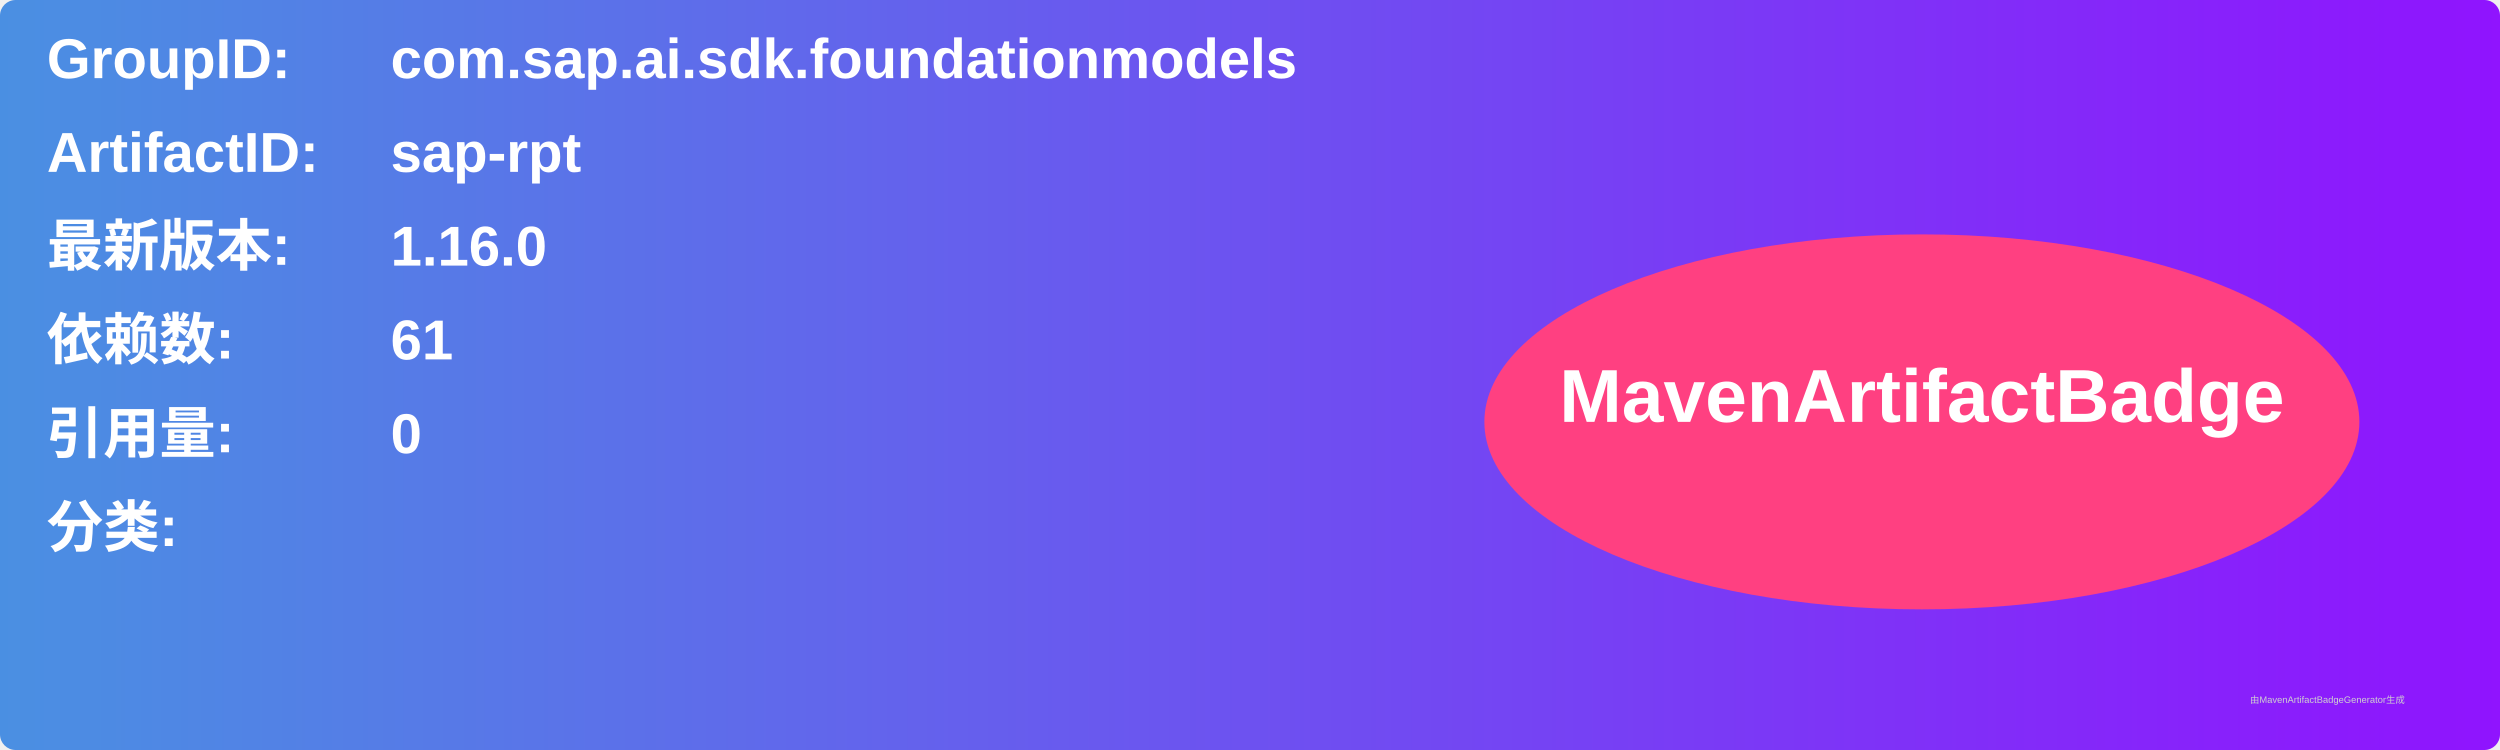
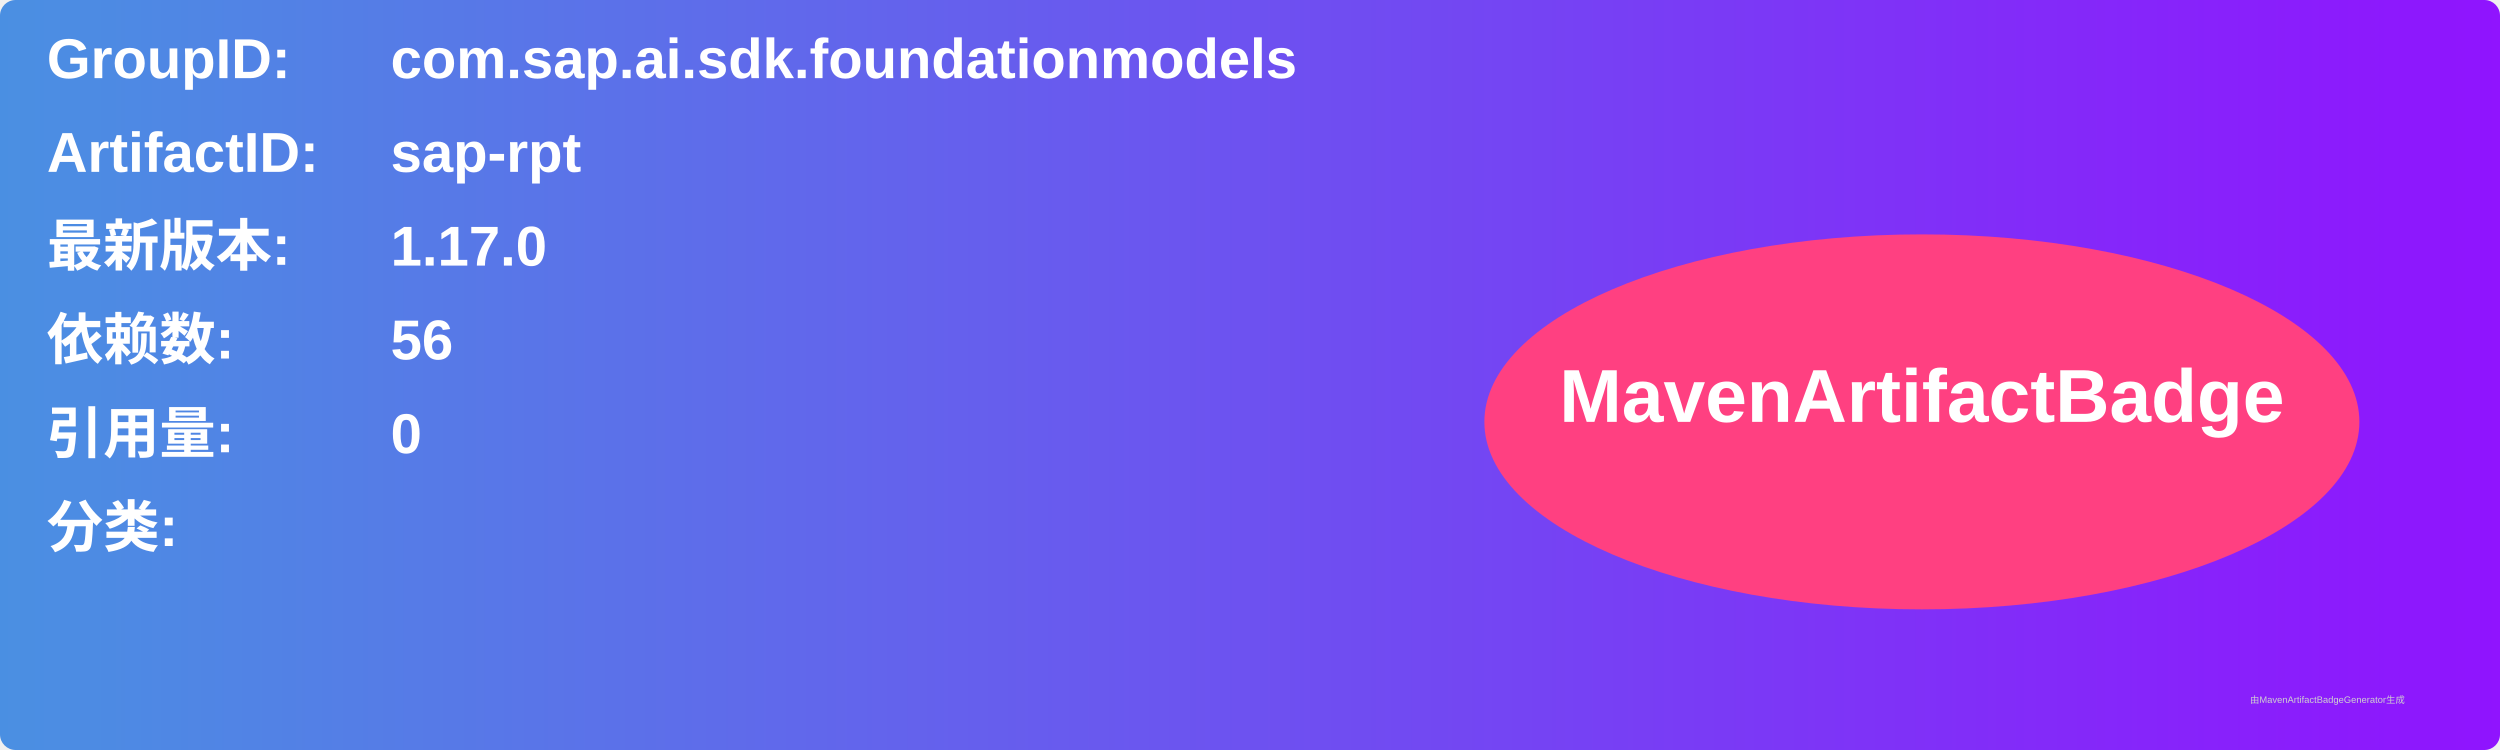
<svg xmlns="http://www.w3.org/2000/svg" width="800" height="240" viewBox="0 0 800 240">
  <linearGradient id="grad" x1="0%" y1="0%" x2="100%" y2="0%">
    <stop offset="0%" stop-color="#4a90e2" />
    <stop offset="100%" stop-color="#9013fe" />
  </linearGradient>
  <rect width="100%" height="100%" rx="5" ry="5" fill="url(#grad)" />
  <g transform="translate(15, 15)">
    <text x="0" y="10" font-family="Arial" font-size="18" fill="white" font-weight="bold" width="260">GroupID:</text>
    <text x="110" y="10" font-family="Arial" font-size="18" fill="white" font-weight="bold" width="460">com.sap.ai.sdk.foundationmodels</text>
    <text x="0" y="40" font-family="Arial" font-size="18" fill="white" font-weight="bold" width="260">ArtifactID:</text>
    <text x="110" y="40" font-family="Arial" font-size="18" fill="white" font-weight="bold" width="460">sap-rpt</text>
    <text x="0" y="70" font-family="Arial" font-size="18" fill="white" font-weight="bold">最新版本:</text>
    <text x="110" y="70" font-family="Arial" font-size="18" fill="white" font-weight="bold">
-       <tspan font-weight="bold">1.16.0</tspan>
+       <tspan font-weight="bold">1.17.0</tspan>
    </text>
    <text x="0" y="100" font-family="Arial" font-size="18" fill="white" font-weight="bold">依赖数: </text>
    <text x="110" y="100" font-family="Arial" font-size="18" fill="white">
-       <tspan font-weight="bold">61</tspan>
+       <tspan font-weight="bold">56</tspan>
    </text>
    <text x="0" y="130" font-family="Arial" font-size="18" fill="white" font-weight="bold">引用量: </text>
    <text x="110" y="130" font-family="Arial" font-size="18" fill="white">
      <tspan font-weight="bold">0</tspan>
    </text>
    <text x="0" y="160" font-family="Arial" font-size="18" fill="white" font-weight="bold">分类:</text>
    <text x="10" y="190" font-family="Arial" font-size="10" fill="white">
      <tspan font-weight="bold" />
    </text>
    <ellipse cx="600" cy="120" rx="140" ry="60" fill="#ff4081" />
    <text x="600" y="120" text-anchor="middle" font-family="Arial" font-size="24" fill="white" font-weight="bold">MavenArtifactBadge</text>
  </g>
  <text x="720" y="225" font-family="Arial" font-size="3" fill="#d0d0d0">由MavenArtifactBadgeGenerator生成</text>
</svg>
